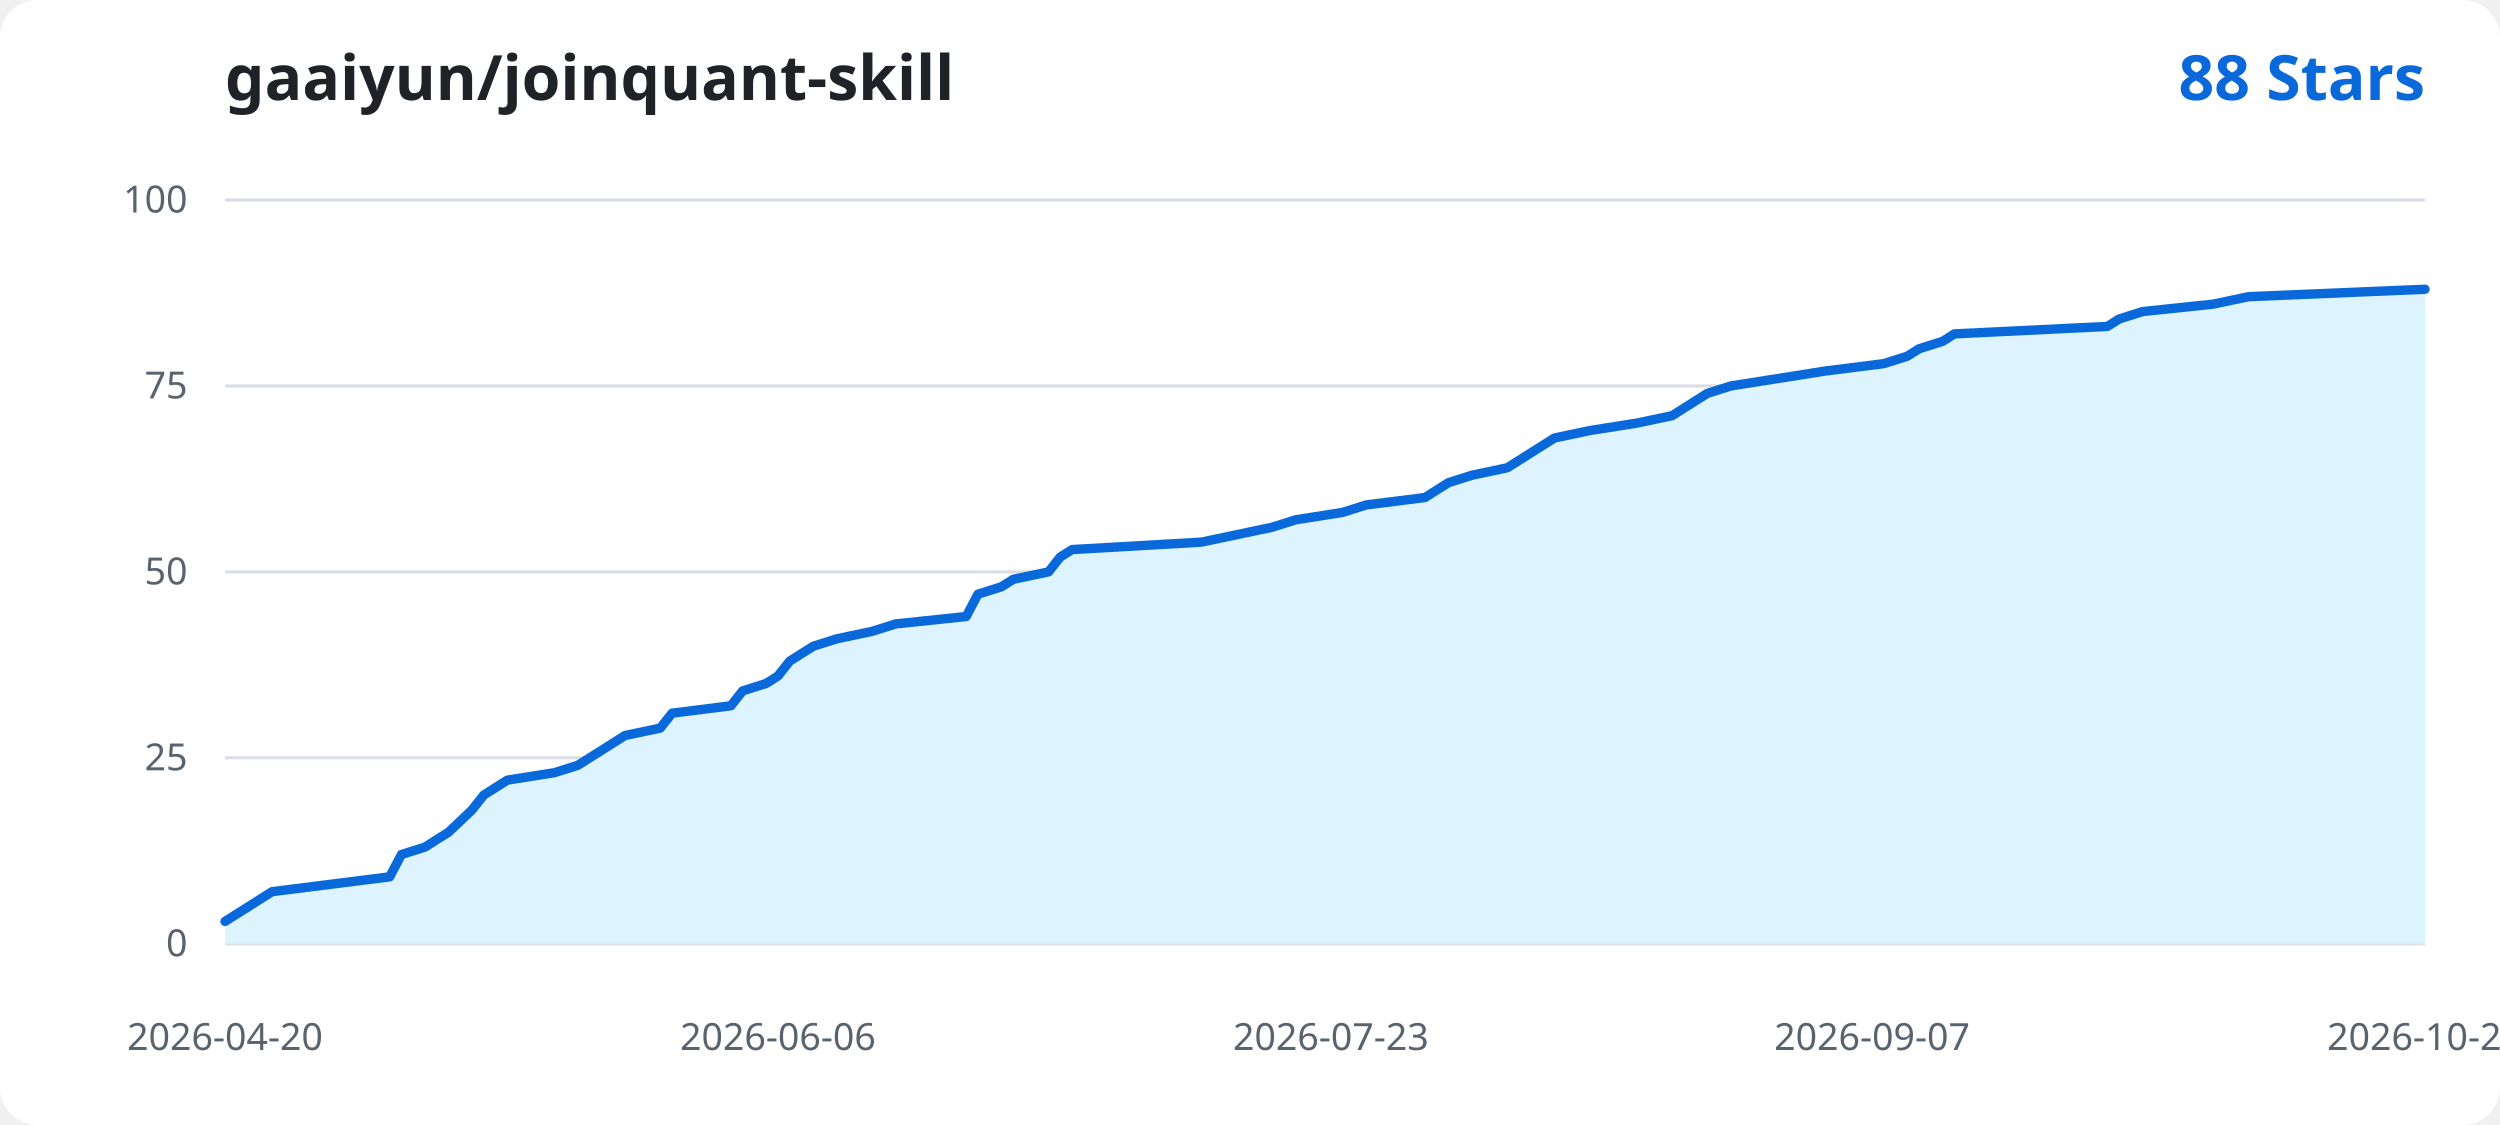
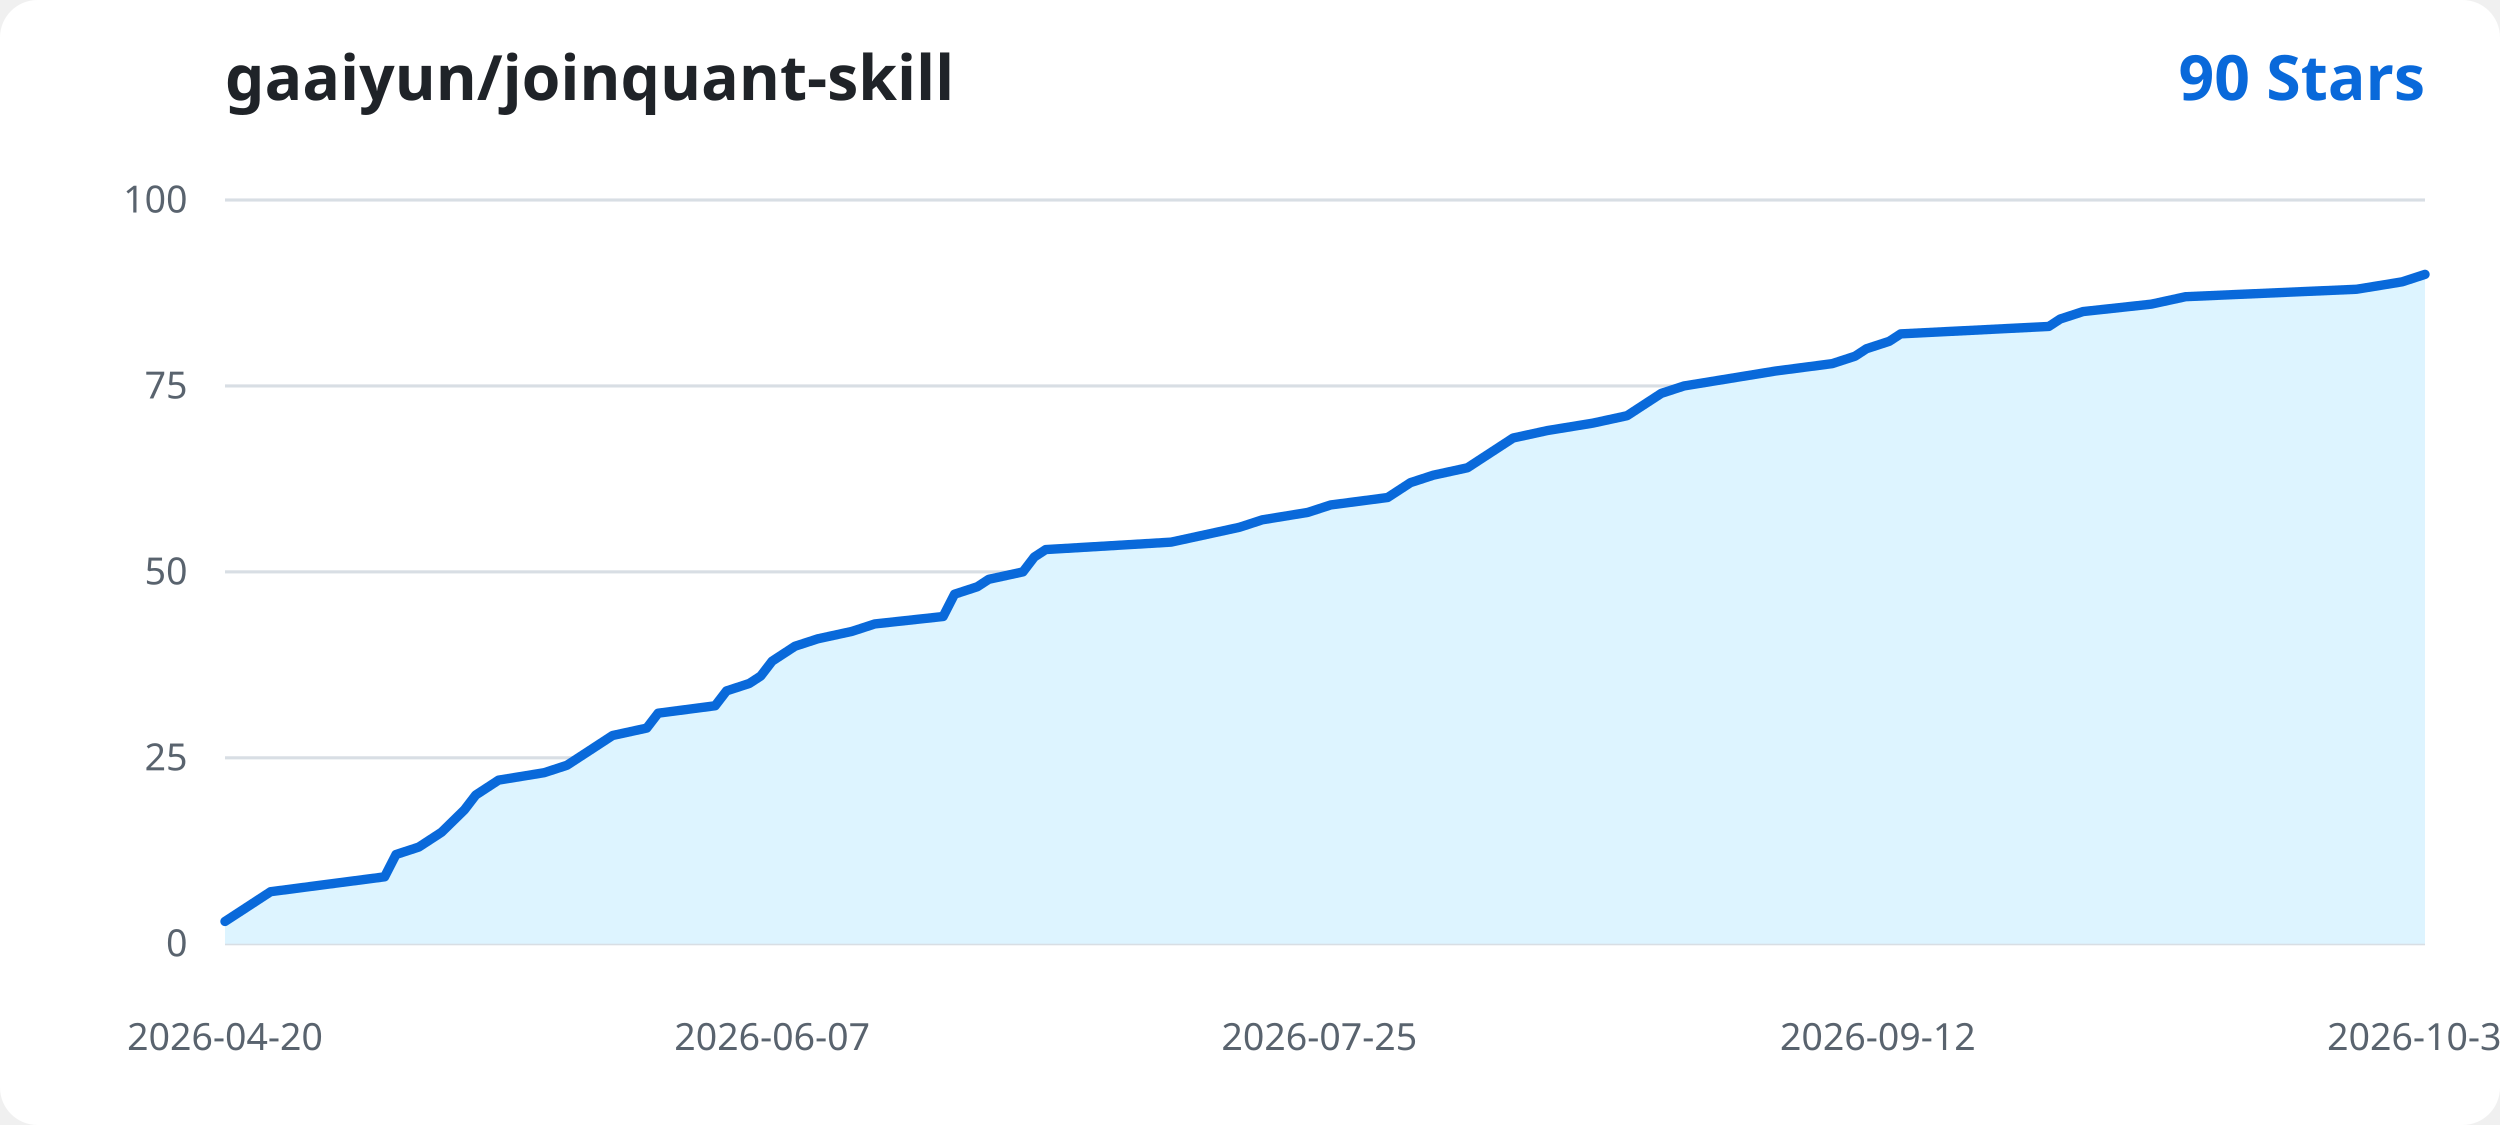
<svg xmlns="http://www.w3.org/2000/svg" width="800" height="360" viewBox="0 0 800 360" role="img" aria-labelledby="title desc">
  <rect width="800" height="360" rx="12" fill="#ffffff" />
  <text x="72" y="32" fill="#1f2328" font-family="Segoe UI, sans-serif" font-size="20" font-weight="600">gaaiyun/joinquant-skill</text>
-   <text x="776" y="32" text-anchor="end" fill="#0969da" font-family="Segoe UI, sans-serif" font-size="20" font-weight="600">88 Stars</text>
+   <text x="776" y="32" text-anchor="end" fill="#0969da" font-family="Segoe UI, sans-serif" font-size="20" font-weight="600">90 Stars</text>
  <g font-family="Segoe UI, sans-serif">
    <line x1="72" y1="302.00" x2="776" y2="302.00" stroke="#d8dee4" stroke-width="1" />
    <text x="60" y="306.00" text-anchor="end" fill="#59636e" font-size="12">0</text>
    <line x1="72" y1="242.50" x2="776" y2="242.50" stroke="#d8dee4" stroke-width="1" />
    <text x="60" y="246.50" text-anchor="end" fill="#59636e" font-size="12">25</text>
    <line x1="72" y1="183.00" x2="776" y2="183.00" stroke="#d8dee4" stroke-width="1" />
    <text x="60" y="187.00" text-anchor="end" fill="#59636e" font-size="12">50</text>
    <line x1="72" y1="123.50" x2="776" y2="123.50" stroke="#d8dee4" stroke-width="1" />
    <text x="60" y="127.50" text-anchor="end" fill="#59636e" font-size="12">75</text>
    <line x1="72" y1="64.00" x2="776" y2="64.00" stroke="#d8dee4" stroke-width="1" />
    <text x="60" y="68.00" text-anchor="end" fill="#59636e" font-size="12">100</text>
-     <path d="M 72.00 302.00 L 72.00 294.86 L 75.76 292.48 L 83.29 287.72 L 87.06 285.34 L 105.88 282.96 L 124.71 280.58 L 128.47 273.44 L 136.00 271.06 L 143.53 266.30 L 151.06 259.16 L 154.82 254.40 L 158.59 252.02 L 162.35 249.64 L 177.41 247.26 L 184.94 244.88 L 188.71 242.50 L 192.47 240.12 L 196.24 237.74 L 200.00 235.36 L 211.29 232.98 L 215.06 228.22 L 233.88 225.84 L 237.65 221.08 L 245.18 218.70 L 248.94 216.32 L 252.71 211.56 L 256.47 209.18 L 260.24 206.80 L 267.76 204.42 L 279.06 202.04 L 286.59 199.66 L 309.18 197.28 L 312.94 190.14 L 320.47 187.76 L 324.24 185.38 L 335.53 183.00 L 339.29 178.24 L 343.06 175.86 L 384.47 173.48 L 395.76 171.10 L 407.06 168.72 L 414.59 166.34 L 429.65 163.96 L 437.18 161.58 L 456.00 159.20 L 463.53 154.44 L 471.06 152.06 L 482.35 149.68 L 486.12 147.30 L 489.88 144.92 L 493.65 142.54 L 497.41 140.16 L 508.71 137.78 L 523.76 135.40 L 535.06 133.02 L 538.82 130.64 L 546.35 125.88 L 553.88 123.50 L 568.94 121.12 L 584.00 118.74 L 602.82 116.36 L 610.35 113.98 L 614.12 111.60 L 621.65 109.22 L 625.41 106.84 L 674.35 104.46 L 678.12 102.08 L 685.65 99.70 L 708.24 97.32 L 719.53 94.94 L 776.00 92.56 L 776.00 302.00 Z" fill="#ddf4ff" />
-     <path d="M 72.00 294.86 L 75.76 292.48 L 83.29 287.72 L 87.06 285.34 L 105.88 282.96 L 124.71 280.58 L 128.47 273.44 L 136.00 271.06 L 143.53 266.30 L 151.06 259.16 L 154.82 254.40 L 158.59 252.02 L 162.35 249.64 L 177.41 247.26 L 184.94 244.88 L 188.71 242.50 L 192.47 240.12 L 196.24 237.74 L 200.00 235.36 L 211.29 232.98 L 215.06 228.22 L 233.88 225.84 L 237.65 221.08 L 245.18 218.70 L 248.94 216.32 L 252.71 211.56 L 256.47 209.18 L 260.24 206.80 L 267.76 204.42 L 279.06 202.04 L 286.59 199.66 L 309.18 197.28 L 312.94 190.14 L 320.47 187.76 L 324.24 185.38 L 335.53 183.00 L 339.29 178.24 L 343.06 175.86 L 384.47 173.48 L 395.76 171.10 L 407.06 168.72 L 414.59 166.34 L 429.65 163.96 L 437.18 161.58 L 456.00 159.20 L 463.53 154.44 L 471.06 152.06 L 482.35 149.68 L 486.12 147.30 L 489.88 144.92 L 493.65 142.54 L 497.41 140.16 L 508.71 137.78 L 523.76 135.40 L 535.06 133.02 L 538.82 130.64 L 546.35 125.88 L 553.88 123.50 L 568.94 121.12 L 584.00 118.74 L 602.82 116.36 L 610.35 113.98 L 614.12 111.60 L 621.65 109.22 L 625.41 106.84 L 674.35 104.46 L 678.12 102.08 L 685.65 99.70 L 708.24 97.32 L 719.53 94.94 L 776.00 92.56" fill="none" stroke="#0969da" stroke-width="3" stroke-linecap="round" stroke-linejoin="round" />
+     <path d="M 72.00 302.00 L 72.00 294.86 L 75.65 292.48 L 82.94 287.72 L 86.59 285.34 L 104.83 282.96 L 123.07 280.58 L 126.72 273.44 L 134.01 271.06 L 141.31 266.30 L 148.60 259.16 L 152.25 254.40 L 155.90 252.02 L 159.54 249.64 L 174.13 247.26 L 181.43 244.88 L 185.08 242.50 L 188.73 240.12 L 192.37 237.74 L 196.02 235.36 L 206.96 232.98 L 210.61 228.22 L 228.85 225.84 L 232.50 221.08 L 239.79 218.70 L 243.44 216.32 L 247.09 211.56 L 250.74 209.18 L 254.38 206.80 L 261.68 204.42 L 272.62 202.04 L 279.92 199.66 L 301.80 197.28 L 305.45 190.14 L 312.75 187.76 L 316.39 185.38 L 327.34 183.00 L 330.98 178.24 L 334.63 175.86 L 374.76 173.48 L 385.70 171.10 L 396.64 168.72 L 403.94 166.34 L 418.53 163.96 L 425.82 161.58 L 444.06 159.20 L 451.36 154.44 L 458.65 152.06 L 469.60 149.68 L 473.24 147.30 L 476.89 144.92 L 480.54 142.54 L 484.19 140.16 L 495.13 137.78 L 509.72 135.40 L 520.66 133.02 L 524.31 130.64 L 531.61 125.88 L 538.90 123.50 L 553.49 121.12 L 568.08 118.74 L 586.32 116.36 L 593.62 113.98 L 597.26 111.60 L 604.56 109.22 L 608.21 106.84 L 655.63 104.46 L 659.27 102.08 L 666.57 99.70 L 688.46 97.32 L 699.40 94.94 L 754.11 92.56 L 768.70 90.18 L 776.00 87.80 L 776.00 302.00 Z" fill="#ddf4ff" />
+     <path d="M 72.00 294.86 L 75.65 292.48 L 82.94 287.72 L 86.59 285.34 L 104.83 282.96 L 123.07 280.58 L 126.72 273.44 L 134.01 271.06 L 141.31 266.30 L 148.60 259.16 L 152.25 254.40 L 155.90 252.02 L 159.54 249.64 L 174.13 247.26 L 181.43 244.88 L 185.08 242.50 L 188.73 240.12 L 192.37 237.74 L 196.02 235.36 L 206.96 232.98 L 210.61 228.22 L 228.85 225.84 L 232.50 221.08 L 239.79 218.70 L 243.44 216.32 L 247.09 211.56 L 250.74 209.18 L 254.38 206.80 L 261.68 204.42 L 272.62 202.04 L 279.92 199.66 L 301.80 197.28 L 305.45 190.14 L 312.75 187.76 L 316.39 185.38 L 327.34 183.00 L 330.98 178.24 L 334.63 175.86 L 374.76 173.48 L 385.70 171.10 L 396.64 168.72 L 403.94 166.34 L 418.53 163.96 L 425.82 161.58 L 444.06 159.20 L 451.36 154.44 L 458.65 152.06 L 469.60 149.68 L 473.24 147.30 L 476.89 144.92 L 480.54 142.54 L 484.19 140.16 L 495.13 137.78 L 509.72 135.40 L 520.66 133.02 L 524.31 130.64 L 531.61 125.88 L 538.90 123.50 L 553.49 121.12 L 568.08 118.74 L 586.32 116.36 L 593.62 113.98 L 597.26 111.60 L 604.56 109.22 L 608.21 106.84 L 655.63 104.46 L 659.27 102.08 L 666.57 99.70 L 688.46 97.32 L 699.40 94.94 L 754.11 92.56 L 768.70 90.18 L 776.00 87.80" fill="none" stroke="#0969da" stroke-width="3" stroke-linecap="round" stroke-linejoin="round" />
    <text x="72.00" y="336" text-anchor="middle" fill="#59636e" font-size="12">2026-04-20</text>
-     <text x="248.94" y="336" text-anchor="middle" fill="#59636e" font-size="12">2026-06-06</text>
-     <text x="425.88" y="336" text-anchor="middle" fill="#59636e" font-size="12">2026-07-23</text>
-     <text x="599.06" y="336" text-anchor="middle" fill="#59636e" font-size="12">2026-09-07</text>
-     <text x="776.00" y="336" text-anchor="middle" fill="#59636e" font-size="12">2026-10-24</text>
+     <text x="247.09" y="336" text-anchor="middle" fill="#59636e" font-size="12">2026-06-07</text>
+     <text x="422.18" y="336" text-anchor="middle" fill="#59636e" font-size="12">2026-07-25</text>
+     <text x="600.91" y="336" text-anchor="middle" fill="#59636e" font-size="12">2026-09-12</text>
+     <text x="776.00" y="336" text-anchor="middle" fill="#59636e" font-size="12">2026-10-30</text>
  </g>
</svg>
